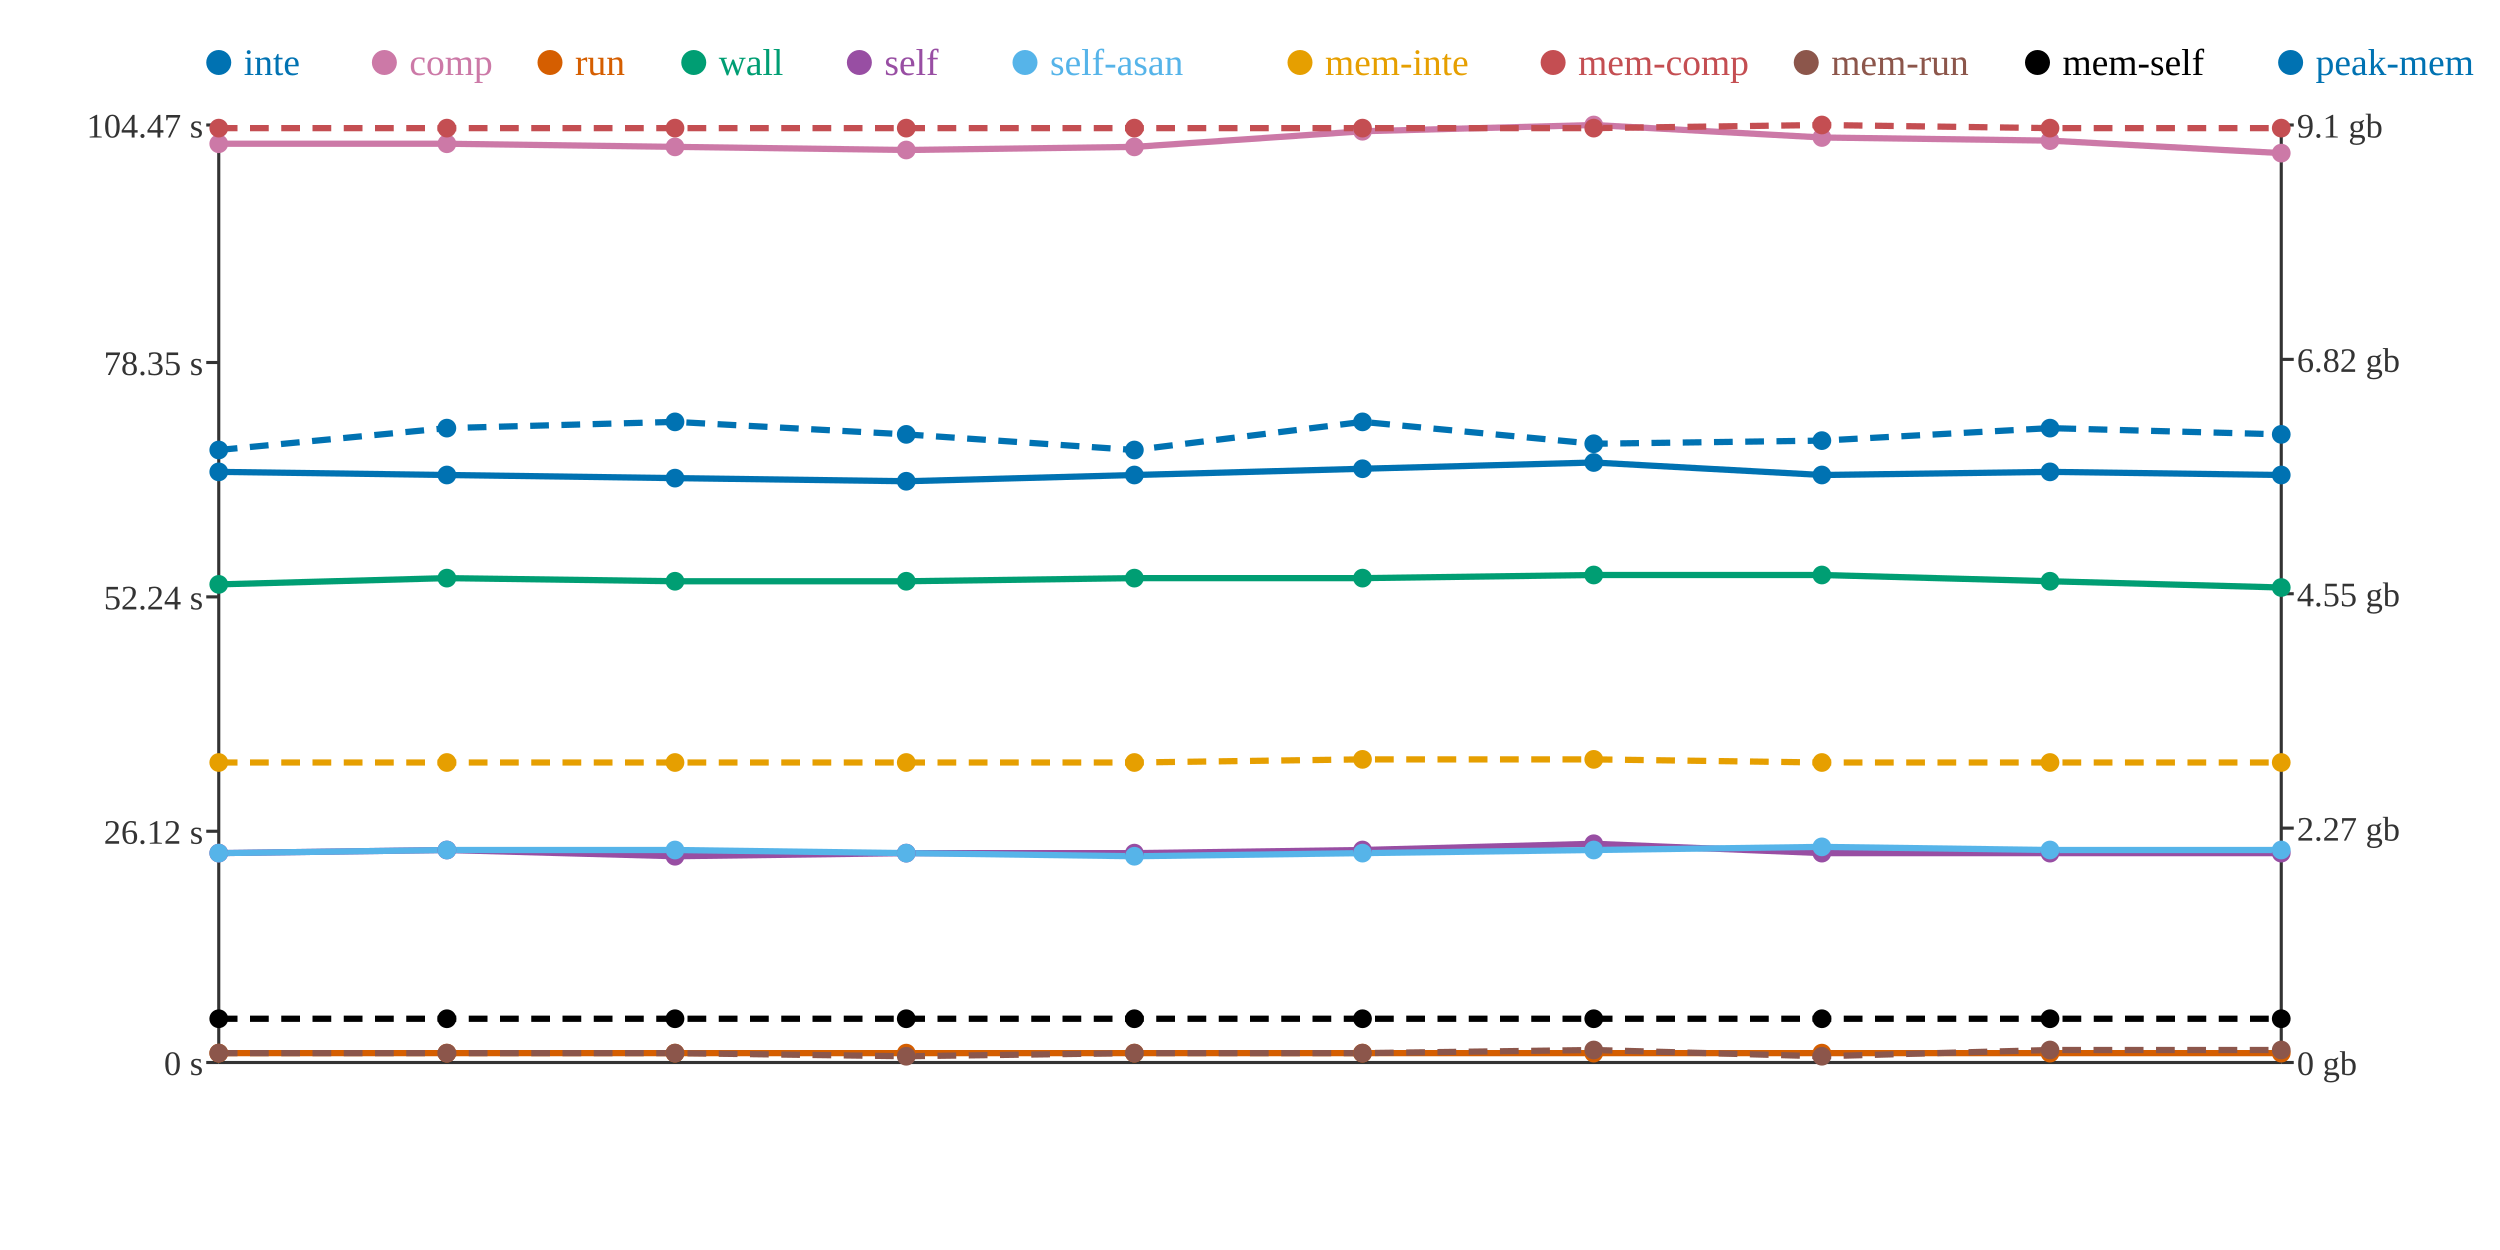
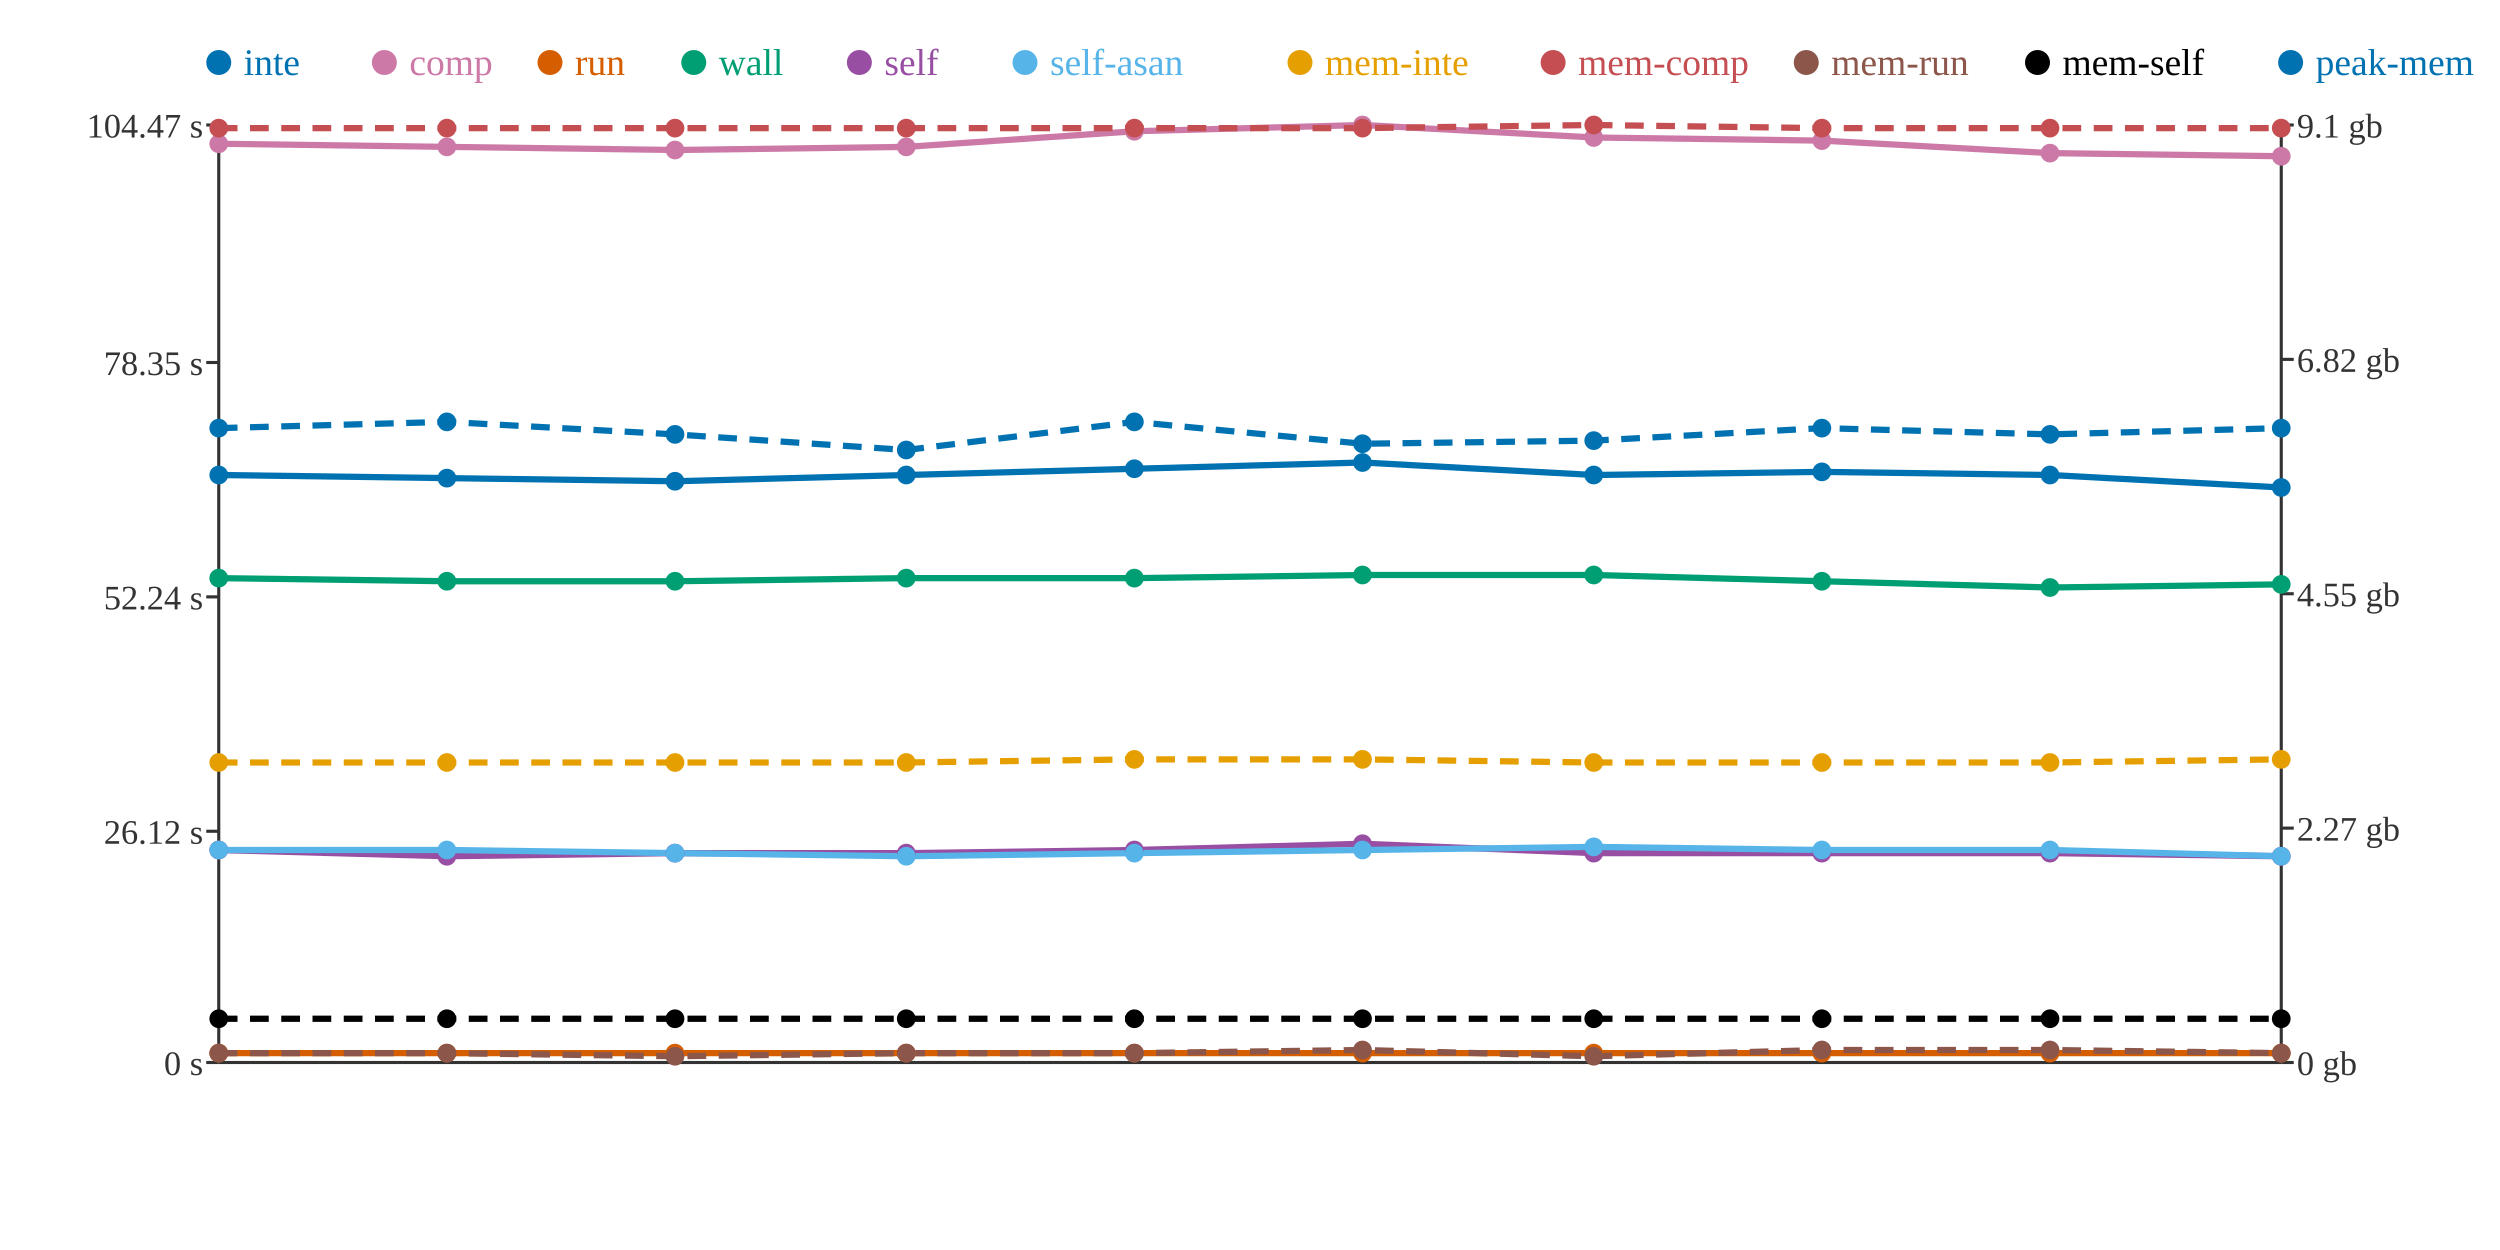
<svg xmlns="http://www.w3.org/2000/svg" width="800" height="400">
  <rect width="800" height="400" fill="white" />
  <line x1="70" y1="40" x2="70" y2="340" stroke="#333" stroke-width="1" />
  <line x1="70" y1="340" x2="730" y2="340" stroke="#333" stroke-width="1" />
  <line x1="730" y1="40" x2="730" y2="340" stroke="#333" stroke-width="1" />
  <line x1="66" y1="340" x2="70" y2="340" stroke="#333" stroke-width="1" />
  <text x="65" y="344" text-anchor="end" font-size="11" fill="#333">0 s</text>
  <line x1="66" y1="266" x2="70" y2="266" stroke="#333" stroke-width="1" />
  <text x="65" y="270" text-anchor="end" font-size="11" fill="#333">26.12 s</text>
  <line x1="66" y1="191" x2="70" y2="191" stroke="#333" stroke-width="1" />
  <text x="65" y="195" text-anchor="end" font-size="11" fill="#333">52.24 s</text>
  <line x1="66" y1="116" x2="70" y2="116" stroke="#333" stroke-width="1" />
  <text x="65" y="120" text-anchor="end" font-size="11" fill="#333">78.35 s</text>
  <line x1="66" y1="40" x2="70" y2="40" stroke="#333" stroke-width="1" />
  <text x="65" y="44" text-anchor="end" font-size="11" fill="#333">104.47 s</text>
  <line x1="730" y1="340" x2="734" y2="340" stroke="#333" stroke-width="1" />
  <text x="735" y="344" text-anchor="start" font-size="11" fill="#333">0 gb</text>
  <line x1="730" y1="265" x2="734" y2="265" stroke="#333" stroke-width="1" />
  <text x="735" y="269" text-anchor="start" font-size="11" fill="#333">2.27 gb</text>
  <line x1="730" y1="190" x2="734" y2="190" stroke="#333" stroke-width="1" />
  <text x="735" y="194" text-anchor="start" font-size="11" fill="#333">4.55 gb</text>
  <line x1="730" y1="115" x2="734" y2="115" stroke="#333" stroke-width="1" />
  <text x="735" y="119" text-anchor="start" font-size="11" fill="#333">6.82 gb</text>
  <line x1="730" y1="40" x2="734" y2="40" stroke="#333" stroke-width="1" />
  <text x="735" y="44" text-anchor="start" font-size="11" fill="#333">9.1 gb</text>
-   <polyline points="70,151 143,152 216,153 290,154 363,152 436,150 510,148 583,152 656,151 730,152" fill="none" stroke="#0072B2" stroke-width="2" />
-   <polyline points="70,46 143,46 216,47 290,48 363,47 436,42 510,40 583,44 656,45 730,49" fill="none" stroke="#CC79A7" stroke-width="2" />
+   <polyline points="70,152 143,153 216,154 290,152 363,150 436,148 510,152 583,151 656,152 730,156" fill="none" stroke="#0072B2" stroke-width="2" />
+   <polyline points="70,46 143,47 216,48 290,47 363,42 436,40 510,44 583,45 656,49 730,50" fill="none" stroke="#CC79A7" stroke-width="2" />
  <polyline points="70,337 143,337 216,337 290,337 363,337 436,337 510,337 583,337 656,337 730,337" fill="none" stroke="#D55E00" stroke-width="2" />
-   <polyline points="70,187 143,185 216,186 290,186 363,185 436,185 510,184 583,184 656,186 730,188" fill="none" stroke="#009E73" stroke-width="2" />
-   <polyline points="70,273 143,272 216,274 290,273 363,273 436,272 510,270 583,273 656,273 730,273" fill="none" stroke="#984EA3" stroke-width="2" />
-   <polyline points="70,273 143,272 216,272 290,273 363,274 436,273 510,272 583,271 656,272 730,272" fill="none" stroke="#56B4E9" stroke-width="2" />
-   <polyline points="70,244 143,244 216,244 290,244 363,244 436,243 510,243 583,244 656,244 730,244" fill="none" stroke="#E69F00" stroke-width="2" stroke-dasharray="6 4" />
-   <polyline points="70,41 143,41 216,41 290,41 363,41 436,41 510,41 583,40 656,41 730,41" fill="none" stroke="#C44E52" stroke-width="2" stroke-dasharray="6 4" />
-   <polyline points="70,337 143,337 216,337 290,338 363,337 436,337 510,336 583,338 656,336 730,336" fill="none" stroke="#8C564B" stroke-width="2" stroke-dasharray="6 4" />
+   <polyline points="70,185 143,186 216,186 290,185 363,185 436,184 510,184 583,186 656,188 730,187" fill="none" stroke="#009E73" stroke-width="2" />
+   <polyline points="70,272 143,274 216,273 290,273 363,272 436,270 510,273 583,273 656,273 730,274" fill="none" stroke="#984EA3" stroke-width="2" />
+   <polyline points="70,272 143,272 216,273 290,274 363,273 436,272 510,271 583,272 656,272 730,274" fill="none" stroke="#56B4E9" stroke-width="2" />
+   <polyline points="70,244 143,244 216,244 290,244 363,243 436,243 510,244 583,244 656,244 730,243" fill="none" stroke="#E69F00" stroke-width="2" stroke-dasharray="6 4" />
+   <polyline points="70,41 143,41 216,41 290,41 363,41 436,41 510,40 583,41 656,41 730,41" fill="none" stroke="#C44E52" stroke-width="2" stroke-dasharray="6 4" />
+   <polyline points="70,337 143,337 216,338 290,337 363,337 436,336 510,338 583,336 656,336 730,337" fill="none" stroke="#8C564B" stroke-width="2" stroke-dasharray="6 4" />
  <polyline points="70,326 143,326 216,326 290,326 363,326 436,326 510,326 583,326 656,326 730,326" fill="none" stroke="#000000" stroke-width="2" stroke-dasharray="6 4" />
-   <polyline points="70,144 143,137 216,135 290,139 363,144 436,135 510,142 583,141 656,137 730,139" fill="none" stroke="#0072B2" stroke-width="2" stroke-dasharray="6 4" />
-   <circle cx="70" cy="151" r="3" fill="#0072B2" />
+   <polyline points="70,137 143,135 216,139 290,144 363,135 436,142 510,141 583,137 656,139 730,137" fill="none" stroke="#0072B2" stroke-width="2" stroke-dasharray="6 4" />
+   <circle cx="70" cy="152" r="3" fill="#0072B2" />
  <circle cx="70" cy="46" r="3" fill="#CC79A7" />
  <circle cx="70" cy="337" r="3" fill="#D55E00" />
-   <circle cx="70" cy="187" r="3" fill="#009E73" />
-   <circle cx="70" cy="273" r="3" fill="#984EA3" />
-   <circle cx="70" cy="273" r="3" fill="#56B4E9" />
+   <circle cx="70" cy="185" r="3" fill="#009E73" />
+   <circle cx="70" cy="272" r="3" fill="#984EA3" />
+   <circle cx="70" cy="272" r="3" fill="#56B4E9" />
  <circle cx="70" cy="244" r="3" fill="#E69F00" />
  <circle cx="70" cy="41" r="3" fill="#C44E52" />
  <circle cx="70" cy="337" r="3" fill="#8C564B" />
  <circle cx="70" cy="326" r="3" fill="#000000" />
-   <circle cx="70" cy="144" r="3" fill="#0072B2" />
-   <circle cx="143" cy="152" r="3" fill="#0072B2" />
-   <circle cx="143" cy="46" r="3" fill="#CC79A7" />
+   <circle cx="70" cy="137" r="3" fill="#0072B2" />
+   <circle cx="143" cy="153" r="3" fill="#0072B2" />
+   <circle cx="143" cy="47" r="3" fill="#CC79A7" />
  <circle cx="143" cy="337" r="3" fill="#D55E00" />
-   <circle cx="143" cy="185" r="3" fill="#009E73" />
-   <circle cx="143" cy="272" r="3" fill="#984EA3" />
+   <circle cx="143" cy="186" r="3" fill="#009E73" />
+   <circle cx="143" cy="274" r="3" fill="#984EA3" />
  <circle cx="143" cy="272" r="3" fill="#56B4E9" />
  <circle cx="143" cy="244" r="3" fill="#E69F00" />
  <circle cx="143" cy="41" r="3" fill="#C44E52" />
  <circle cx="143" cy="337" r="3" fill="#8C564B" />
  <circle cx="143" cy="326" r="3" fill="#000000" />
-   <circle cx="143" cy="137" r="3" fill="#0072B2" />
-   <circle cx="216" cy="153" r="3" fill="#0072B2" />
-   <circle cx="216" cy="47" r="3" fill="#CC79A7" />
+   <circle cx="143" cy="135" r="3" fill="#0072B2" />
+   <circle cx="216" cy="154" r="3" fill="#0072B2" />
+   <circle cx="216" cy="48" r="3" fill="#CC79A7" />
  <circle cx="216" cy="337" r="3" fill="#D55E00" />
  <circle cx="216" cy="186" r="3" fill="#009E73" />
-   <circle cx="216" cy="274" r="3" fill="#984EA3" />
-   <circle cx="216" cy="272" r="3" fill="#56B4E9" />
+   <circle cx="216" cy="273" r="3" fill="#984EA3" />
+   <circle cx="216" cy="273" r="3" fill="#56B4E9" />
  <circle cx="216" cy="244" r="3" fill="#E69F00" />
  <circle cx="216" cy="41" r="3" fill="#C44E52" />
-   <circle cx="216" cy="337" r="3" fill="#8C564B" />
+   <circle cx="216" cy="338" r="3" fill="#8C564B" />
  <circle cx="216" cy="326" r="3" fill="#000000" />
-   <circle cx="216" cy="135" r="3" fill="#0072B2" />
-   <circle cx="290" cy="154" r="3" fill="#0072B2" />
-   <circle cx="290" cy="48" r="3" fill="#CC79A7" />
+   <circle cx="216" cy="139" r="3" fill="#0072B2" />
+   <circle cx="290" cy="152" r="3" fill="#0072B2" />
+   <circle cx="290" cy="47" r="3" fill="#CC79A7" />
  <circle cx="290" cy="337" r="3" fill="#D55E00" />
-   <circle cx="290" cy="186" r="3" fill="#009E73" />
+   <circle cx="290" cy="185" r="3" fill="#009E73" />
  <circle cx="290" cy="273" r="3" fill="#984EA3" />
-   <circle cx="290" cy="273" r="3" fill="#56B4E9" />
+   <circle cx="290" cy="274" r="3" fill="#56B4E9" />
  <circle cx="290" cy="244" r="3" fill="#E69F00" />
  <circle cx="290" cy="41" r="3" fill="#C44E52" />
-   <circle cx="290" cy="338" r="3" fill="#8C564B" />
+   <circle cx="290" cy="337" r="3" fill="#8C564B" />
  <circle cx="290" cy="326" r="3" fill="#000000" />
-   <circle cx="290" cy="139" r="3" fill="#0072B2" />
-   <circle cx="363" cy="152" r="3" fill="#0072B2" />
-   <circle cx="363" cy="47" r="3" fill="#CC79A7" />
+   <circle cx="290" cy="144" r="3" fill="#0072B2" />
+   <circle cx="363" cy="150" r="3" fill="#0072B2" />
+   <circle cx="363" cy="42" r="3" fill="#CC79A7" />
  <circle cx="363" cy="337" r="3" fill="#D55E00" />
  <circle cx="363" cy="185" r="3" fill="#009E73" />
-   <circle cx="363" cy="273" r="3" fill="#984EA3" />
-   <circle cx="363" cy="274" r="3" fill="#56B4E9" />
-   <circle cx="363" cy="244" r="3" fill="#E69F00" />
+   <circle cx="363" cy="272" r="3" fill="#984EA3" />
+   <circle cx="363" cy="273" r="3" fill="#56B4E9" />
+   <circle cx="363" cy="243" r="3" fill="#E69F00" />
  <circle cx="363" cy="41" r="3" fill="#C44E52" />
  <circle cx="363" cy="337" r="3" fill="#8C564B" />
  <circle cx="363" cy="326" r="3" fill="#000000" />
-   <circle cx="363" cy="144" r="3" fill="#0072B2" />
-   <circle cx="436" cy="150" r="3" fill="#0072B2" />
-   <circle cx="436" cy="42" r="3" fill="#CC79A7" />
+   <circle cx="363" cy="135" r="3" fill="#0072B2" />
+   <circle cx="436" cy="148" r="3" fill="#0072B2" />
+   <circle cx="436" cy="40" r="3" fill="#CC79A7" />
  <circle cx="436" cy="337" r="3" fill="#D55E00" />
-   <circle cx="436" cy="185" r="3" fill="#009E73" />
-   <circle cx="436" cy="272" r="3" fill="#984EA3" />
-   <circle cx="436" cy="273" r="3" fill="#56B4E9" />
+   <circle cx="436" cy="184" r="3" fill="#009E73" />
+   <circle cx="436" cy="270" r="3" fill="#984EA3" />
+   <circle cx="436" cy="272" r="3" fill="#56B4E9" />
  <circle cx="436" cy="243" r="3" fill="#E69F00" />
  <circle cx="436" cy="41" r="3" fill="#C44E52" />
-   <circle cx="436" cy="337" r="3" fill="#8C564B" />
+   <circle cx="436" cy="336" r="3" fill="#8C564B" />
  <circle cx="436" cy="326" r="3" fill="#000000" />
-   <circle cx="436" cy="135" r="3" fill="#0072B2" />
-   <circle cx="510" cy="148" r="3" fill="#0072B2" />
-   <circle cx="510" cy="40" r="3" fill="#CC79A7" />
+   <circle cx="436" cy="142" r="3" fill="#0072B2" />
+   <circle cx="510" cy="152" r="3" fill="#0072B2" />
+   <circle cx="510" cy="44" r="3" fill="#CC79A7" />
  <circle cx="510" cy="337" r="3" fill="#D55E00" />
  <circle cx="510" cy="184" r="3" fill="#009E73" />
-   <circle cx="510" cy="270" r="3" fill="#984EA3" />
-   <circle cx="510" cy="272" r="3" fill="#56B4E9" />
-   <circle cx="510" cy="243" r="3" fill="#E69F00" />
-   <circle cx="510" cy="41" r="3" fill="#C44E52" />
-   <circle cx="510" cy="336" r="3" fill="#8C564B" />
+   <circle cx="510" cy="273" r="3" fill="#984EA3" />
+   <circle cx="510" cy="271" r="3" fill="#56B4E9" />
+   <circle cx="510" cy="244" r="3" fill="#E69F00" />
+   <circle cx="510" cy="40" r="3" fill="#C44E52" />
+   <circle cx="510" cy="338" r="3" fill="#8C564B" />
  <circle cx="510" cy="326" r="3" fill="#000000" />
-   <circle cx="510" cy="142" r="3" fill="#0072B2" />
-   <circle cx="583" cy="152" r="3" fill="#0072B2" />
-   <circle cx="583" cy="44" r="3" fill="#CC79A7" />
+   <circle cx="510" cy="141" r="3" fill="#0072B2" />
+   <circle cx="583" cy="151" r="3" fill="#0072B2" />
+   <circle cx="583" cy="45" r="3" fill="#CC79A7" />
  <circle cx="583" cy="337" r="3" fill="#D55E00" />
-   <circle cx="583" cy="184" r="3" fill="#009E73" />
+   <circle cx="583" cy="186" r="3" fill="#009E73" />
  <circle cx="583" cy="273" r="3" fill="#984EA3" />
-   <circle cx="583" cy="271" r="3" fill="#56B4E9" />
+   <circle cx="583" cy="272" r="3" fill="#56B4E9" />
  <circle cx="583" cy="244" r="3" fill="#E69F00" />
-   <circle cx="583" cy="40" r="3" fill="#C44E52" />
-   <circle cx="583" cy="338" r="3" fill="#8C564B" />
+   <circle cx="583" cy="41" r="3" fill="#C44E52" />
+   <circle cx="583" cy="336" r="3" fill="#8C564B" />
  <circle cx="583" cy="326" r="3" fill="#000000" />
-   <circle cx="583" cy="141" r="3" fill="#0072B2" />
-   <circle cx="656" cy="151" r="3" fill="#0072B2" />
-   <circle cx="656" cy="45" r="3" fill="#CC79A7" />
+   <circle cx="583" cy="137" r="3" fill="#0072B2" />
+   <circle cx="656" cy="152" r="3" fill="#0072B2" />
+   <circle cx="656" cy="49" r="3" fill="#CC79A7" />
  <circle cx="656" cy="337" r="3" fill="#D55E00" />
-   <circle cx="656" cy="186" r="3" fill="#009E73" />
+   <circle cx="656" cy="188" r="3" fill="#009E73" />
  <circle cx="656" cy="273" r="3" fill="#984EA3" />
  <circle cx="656" cy="272" r="3" fill="#56B4E9" />
  <circle cx="656" cy="244" r="3" fill="#E69F00" />
  <circle cx="656" cy="41" r="3" fill="#C44E52" />
  <circle cx="656" cy="336" r="3" fill="#8C564B" />
  <circle cx="656" cy="326" r="3" fill="#000000" />
-   <circle cx="656" cy="137" r="3" fill="#0072B2" />
-   <circle cx="730" cy="152" r="3" fill="#0072B2" />
-   <circle cx="730" cy="49" r="3" fill="#CC79A7" />
+   <circle cx="656" cy="139" r="3" fill="#0072B2" />
+   <circle cx="730" cy="156" r="3" fill="#0072B2" />
+   <circle cx="730" cy="50" r="3" fill="#CC79A7" />
  <circle cx="730" cy="337" r="3" fill="#D55E00" />
-   <circle cx="730" cy="188" r="3" fill="#009E73" />
-   <circle cx="730" cy="273" r="3" fill="#984EA3" />
-   <circle cx="730" cy="272" r="3" fill="#56B4E9" />
-   <circle cx="730" cy="244" r="3" fill="#E69F00" />
+   <circle cx="730" cy="187" r="3" fill="#009E73" />
+   <circle cx="730" cy="274" r="3" fill="#984EA3" />
+   <circle cx="730" cy="274" r="3" fill="#56B4E9" />
+   <circle cx="730" cy="243" r="3" fill="#E69F00" />
  <circle cx="730" cy="41" r="3" fill="#C44E52" />
-   <circle cx="730" cy="336" r="3" fill="#8C564B" />
+   <circle cx="730" cy="337" r="3" fill="#8C564B" />
  <circle cx="730" cy="326" r="3" fill="#000000" />
-   <circle cx="730" cy="139" r="3" fill="#0072B2" />
+   <circle cx="730" cy="137" r="3" fill="#0072B2" />
  <circle cx="70" cy="20" r="4" fill="#0072B2" />
  <text x="78" y="24" text-anchor="start" font-size="12" fill="#0072B2">inte</text>
  <circle cx="123" cy="20" r="4" fill="#CC79A7" />
  <text x="131" y="24" text-anchor="start" font-size="12" fill="#CC79A7">comp</text>
  <circle cx="176" cy="20" r="4" fill="#D55E00" />
  <text x="184" y="24" text-anchor="start" font-size="12" fill="#D55E00">run</text>
  <circle cx="222" cy="20" r="4" fill="#009E73" />
  <text x="230" y="24" text-anchor="start" font-size="12" fill="#009E73">wall</text>
  <circle cx="275" cy="20" r="4" fill="#984EA3" />
  <text x="283" y="24" text-anchor="start" font-size="12" fill="#984EA3">self</text>
  <circle cx="328" cy="20" r="4" fill="#56B4E9" />
  <text x="336" y="24" text-anchor="start" font-size="12" fill="#56B4E9">self-asan</text>
  <circle cx="416" cy="20" r="4" fill="#E69F00" />
  <text x="424" y="24" text-anchor="start" font-size="12" fill="#E69F00">mem-inte</text>
  <circle cx="497" cy="20" r="4" fill="#C44E52" />
  <text x="505" y="24" text-anchor="start" font-size="12" fill="#C44E52">mem-comp</text>
  <circle cx="578" cy="20" r="4" fill="#8C564B" />
  <text x="586" y="24" text-anchor="start" font-size="12" fill="#8C564B">mem-run</text>
  <circle cx="652" cy="20" r="4" fill="#000000" />
  <text x="660" y="24" text-anchor="start" font-size="12" fill="#000000">mem-self</text>
  <circle cx="733" cy="20" r="4" fill="#0072B2" />
  <text x="741" y="24" text-anchor="start" font-size="12" fill="#0072B2">peak-mem</text>
</svg>
